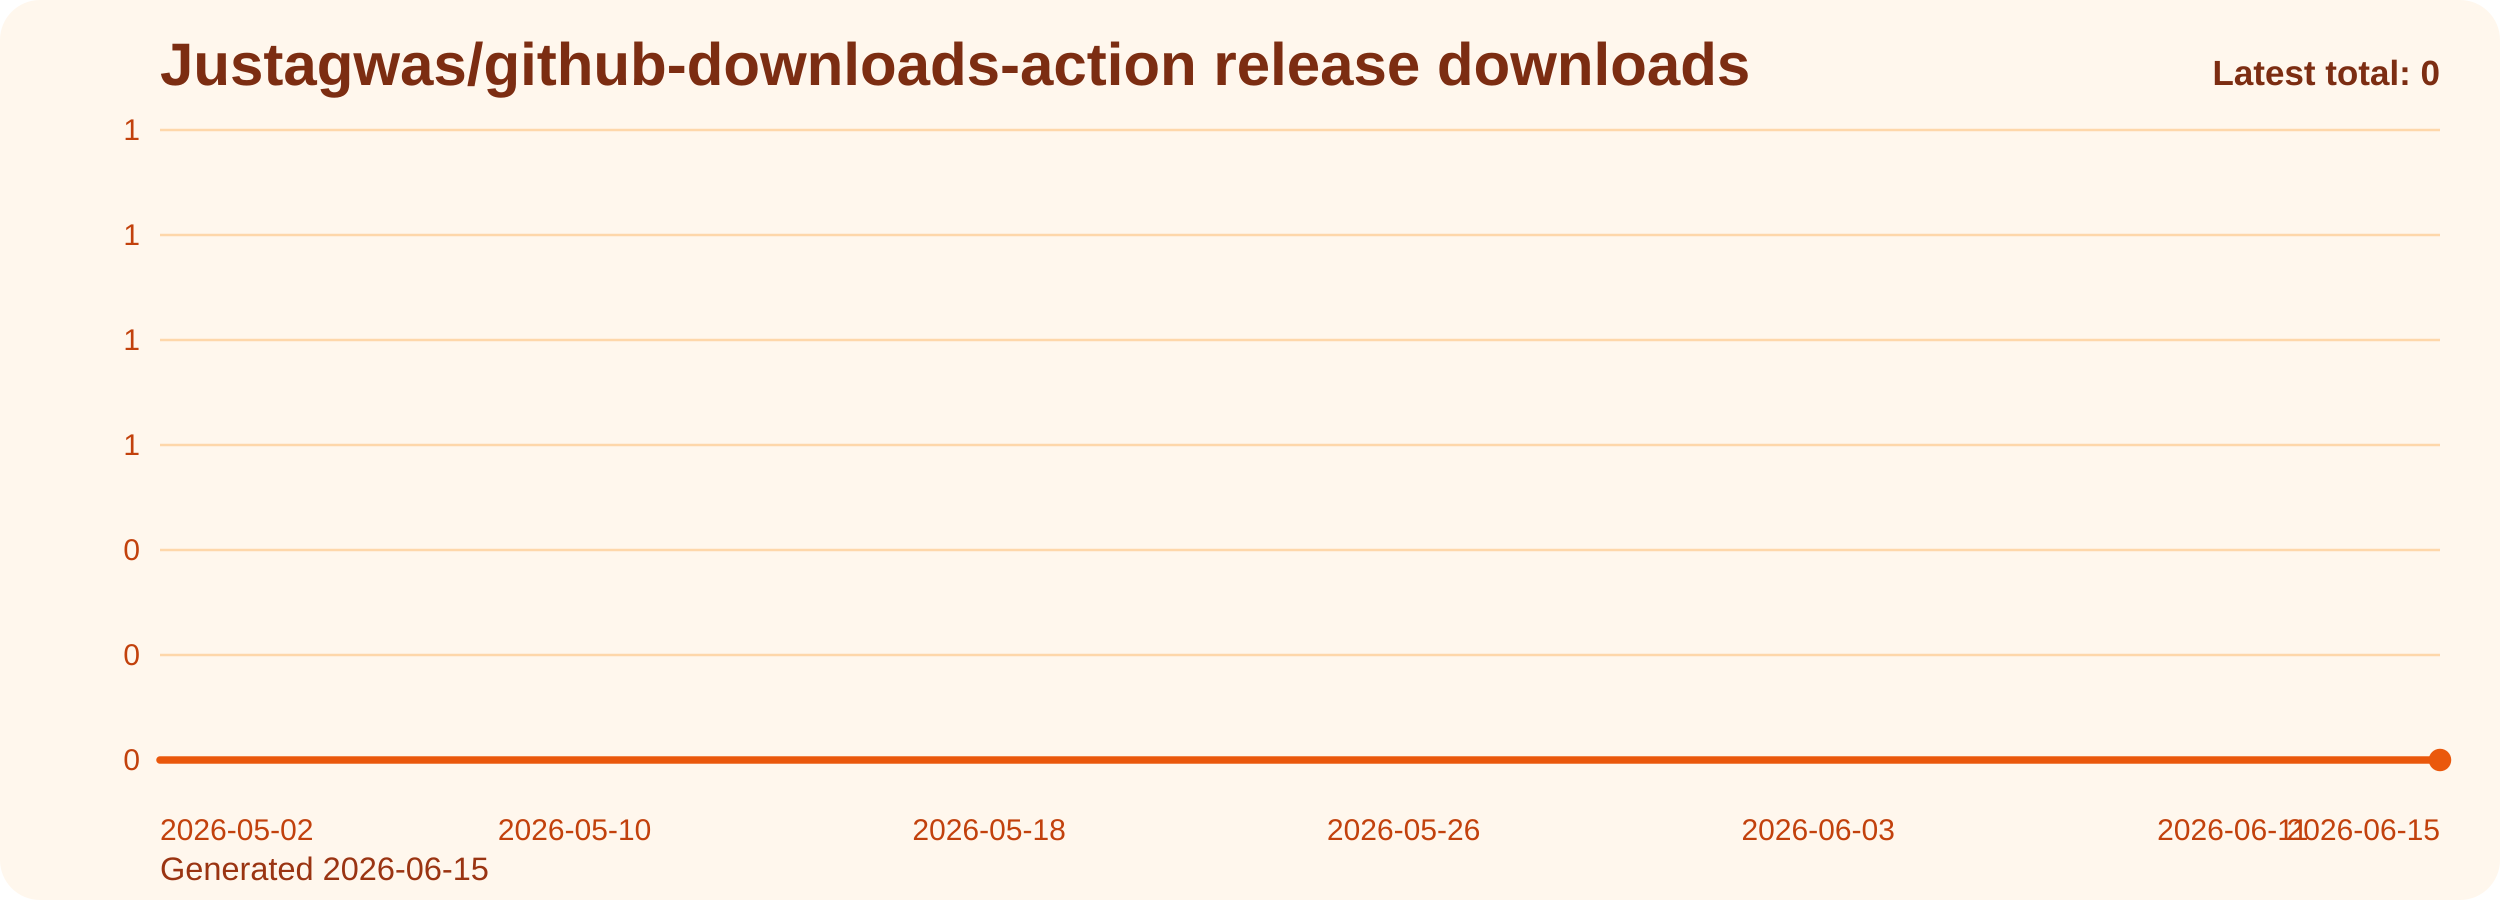
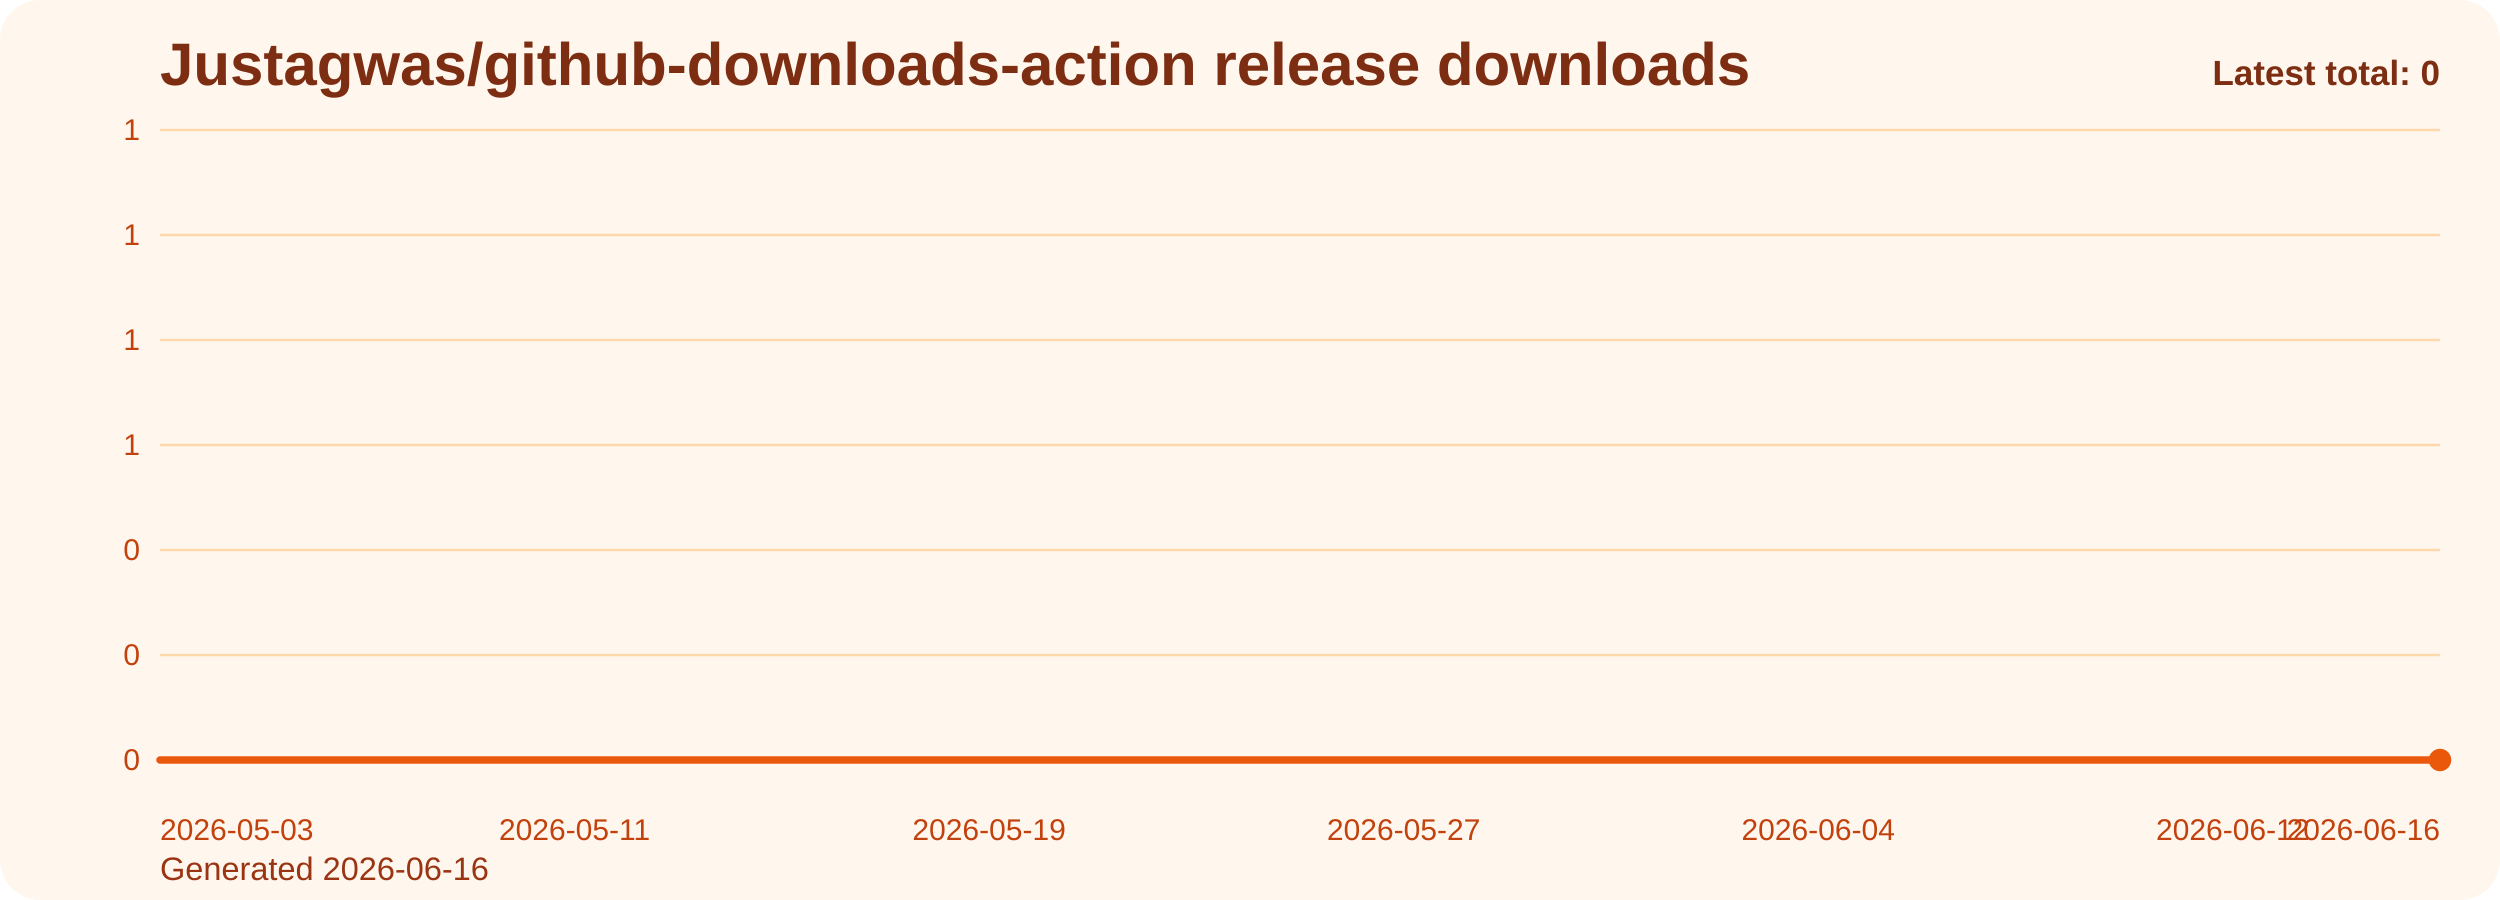
<svg xmlns="http://www.w3.org/2000/svg" viewBox="0 0 1000 360" role="img" aria-label="Justagwas/github-downloads-action release downloads chart">
  <defs>
    <linearGradient id="fill-total-trend-orange" x1="0" y1="0" x2="0" y2="1">
      <stop offset="0%" stop-color="#f97316" stop-opacity="0.32" />
      <stop offset="100%" stop-color="#f97316" stop-opacity="0.05" />
    </linearGradient>
    <style>
      .bg { fill: #fff7ed; }
      .title { font: 700 24px Arial, sans-serif; fill: #7c2d12; }
      .sub { font: 400 13px Arial, sans-serif; fill: #9a3412; }
      .grid { stroke: #fed7aa; stroke-width: 1; }
      .axis { font: 400 12px Arial, sans-serif; fill: #c2410c; }
      .line { fill: none; stroke: #ea580c; stroke-width: 3; stroke-linecap: round; stroke-linejoin: round; }
      .dot { fill: #ea580c; }
      .value { font: 600 11px Arial, sans-serif; fill: #9a3412; }
      .latest { font: 700 14px Arial, sans-serif; fill: #7c2d12; }
    </style>
  </defs>
  <rect class="bg" x="0" y="0" width="1000" height="360" rx="16" />
  <text class="title" x="64" y="34">Justagwas/github-downloads-action release downloads</text>
-   <text class="sub" x="64" y="352">Generated 2026-06-15</text>
+   <text class="sub" x="64" y="352">Generated 2026-06-16</text>
  <line x1="64" y1="52.00" x2="976" y2="52.00" class="grid" />
  <text x="56" y="56.00" text-anchor="end" class="axis">1</text>
  <line x1="64" y1="94.00" x2="976" y2="94.00" class="grid" />
  <text x="56" y="98.00" text-anchor="end" class="axis">1</text>
  <line x1="64" y1="136.00" x2="976" y2="136.00" class="grid" />
  <text x="56" y="140.00" text-anchor="end" class="axis">1</text>
  <line x1="64" y1="178.00" x2="976" y2="178.00" class="grid" />
  <text x="56" y="182.00" text-anchor="end" class="axis">1</text>
  <line x1="64" y1="220.00" x2="976" y2="220.00" class="grid" />
  <text x="56" y="224.00" text-anchor="end" class="axis">0</text>
  <line x1="64" y1="262.00" x2="976" y2="262.00" class="grid" />
  <text x="56" y="266.00" text-anchor="end" class="axis">0</text>
  <line x1="64" y1="304.00" x2="976" y2="304.00" class="grid" />
  <text x="56" y="308.00" text-anchor="end" class="axis">0</text>
  <path d="M 64.00 304 L 64.00 304.00 L 84.73 304.00 L 105.45 304.00 L 126.18 304.00 L 146.91 304.00 L 167.64 304.00 L 188.36 304.00 L 209.09 304.00 L 229.82 304.00 L 250.55 304.00 L 271.27 304.00 L 292.00 304.00 L 312.73 304.00 L 333.45 304.00 L 354.18 304.00 L 374.91 304.00 L 395.64 304.00 L 416.36 304.00 L 437.09 304.00 L 457.82 304.00 L 478.55 304.00 L 499.27 304.00 L 520.00 304.00 L 540.73 304.00 L 561.45 304.00 L 582.18 304.00 L 602.91 304.00 L 623.64 304.00 L 644.36 304.00 L 665.09 304.00 L 685.82 304.00 L 706.55 304.00 L 727.27 304.00 L 748.00 304.00 L 768.73 304.00 L 789.45 304.00 L 810.18 304.00 L 830.91 304.00 L 851.64 304.00 L 872.36 304.00 L 893.09 304.00 L 913.82 304.00 L 934.55 304.00 L 955.27 304.00 L 976.00 304.00 L 976.00 304 Z" fill="url(#fill-total-trend-orange)" />
  <polyline class="line" points="64.00,304.00 84.73,304.00 105.45,304.00 126.18,304.00 146.91,304.00 167.64,304.00 188.36,304.00 209.09,304.00 229.82,304.00 250.55,304.00 271.27,304.00 292.00,304.00 312.73,304.00 333.45,304.00 354.18,304.00 374.91,304.00 395.64,304.00 416.36,304.00 437.09,304.00 457.82,304.00 478.55,304.00 499.27,304.00 520.00,304.00 540.73,304.00 561.45,304.00 582.18,304.00 602.91,304.00 623.64,304.00 644.36,304.00 665.09,304.00 685.82,304.00 706.55,304.00 727.27,304.00 748.00,304.00 768.73,304.00 789.45,304.00 810.18,304.00 830.91,304.00 851.64,304.00 872.36,304.00 893.09,304.00 913.82,304.00 934.55,304.00 955.27,304.00 976.00,304.00" />
  <circle class="dot" cx="976.00" cy="304.00" r="4.5" />
-   <text class="axis" x="64.00" y="336" text-anchor="start">2026-05-02</text>
-   <text class="axis" x="229.82" y="336" text-anchor="middle">2026-05-10</text>
-   <text class="axis" x="395.64" y="336" text-anchor="middle">2026-05-18</text>
-   <text class="axis" x="561.45" y="336" text-anchor="middle">2026-05-26</text>
-   <text class="axis" x="727.27" y="336" text-anchor="middle">2026-06-03</text>
-   <text class="axis" x="893.09" y="336" text-anchor="middle">2026-06-11</text>
-   <text class="axis" x="976.00" y="336" text-anchor="end">2026-06-15</text>
+   <text class="axis" x="64.00" y="336" text-anchor="start">2026-05-03</text>
+   <text class="axis" x="229.82" y="336" text-anchor="middle">2026-05-11</text>
+   <text class="axis" x="395.64" y="336" text-anchor="middle">2026-05-19</text>
+   <text class="axis" x="561.45" y="336" text-anchor="middle">2026-05-27</text>
+   <text class="axis" x="727.27" y="336" text-anchor="middle">2026-06-04</text>
+   <text class="axis" x="893.09" y="336" text-anchor="middle">2026-06-12</text>
+   <text class="axis" x="976.00" y="336" text-anchor="end">2026-06-16</text>
  <text class="latest" x="976" y="34" text-anchor="end">Latest total: 0</text>
</svg>
